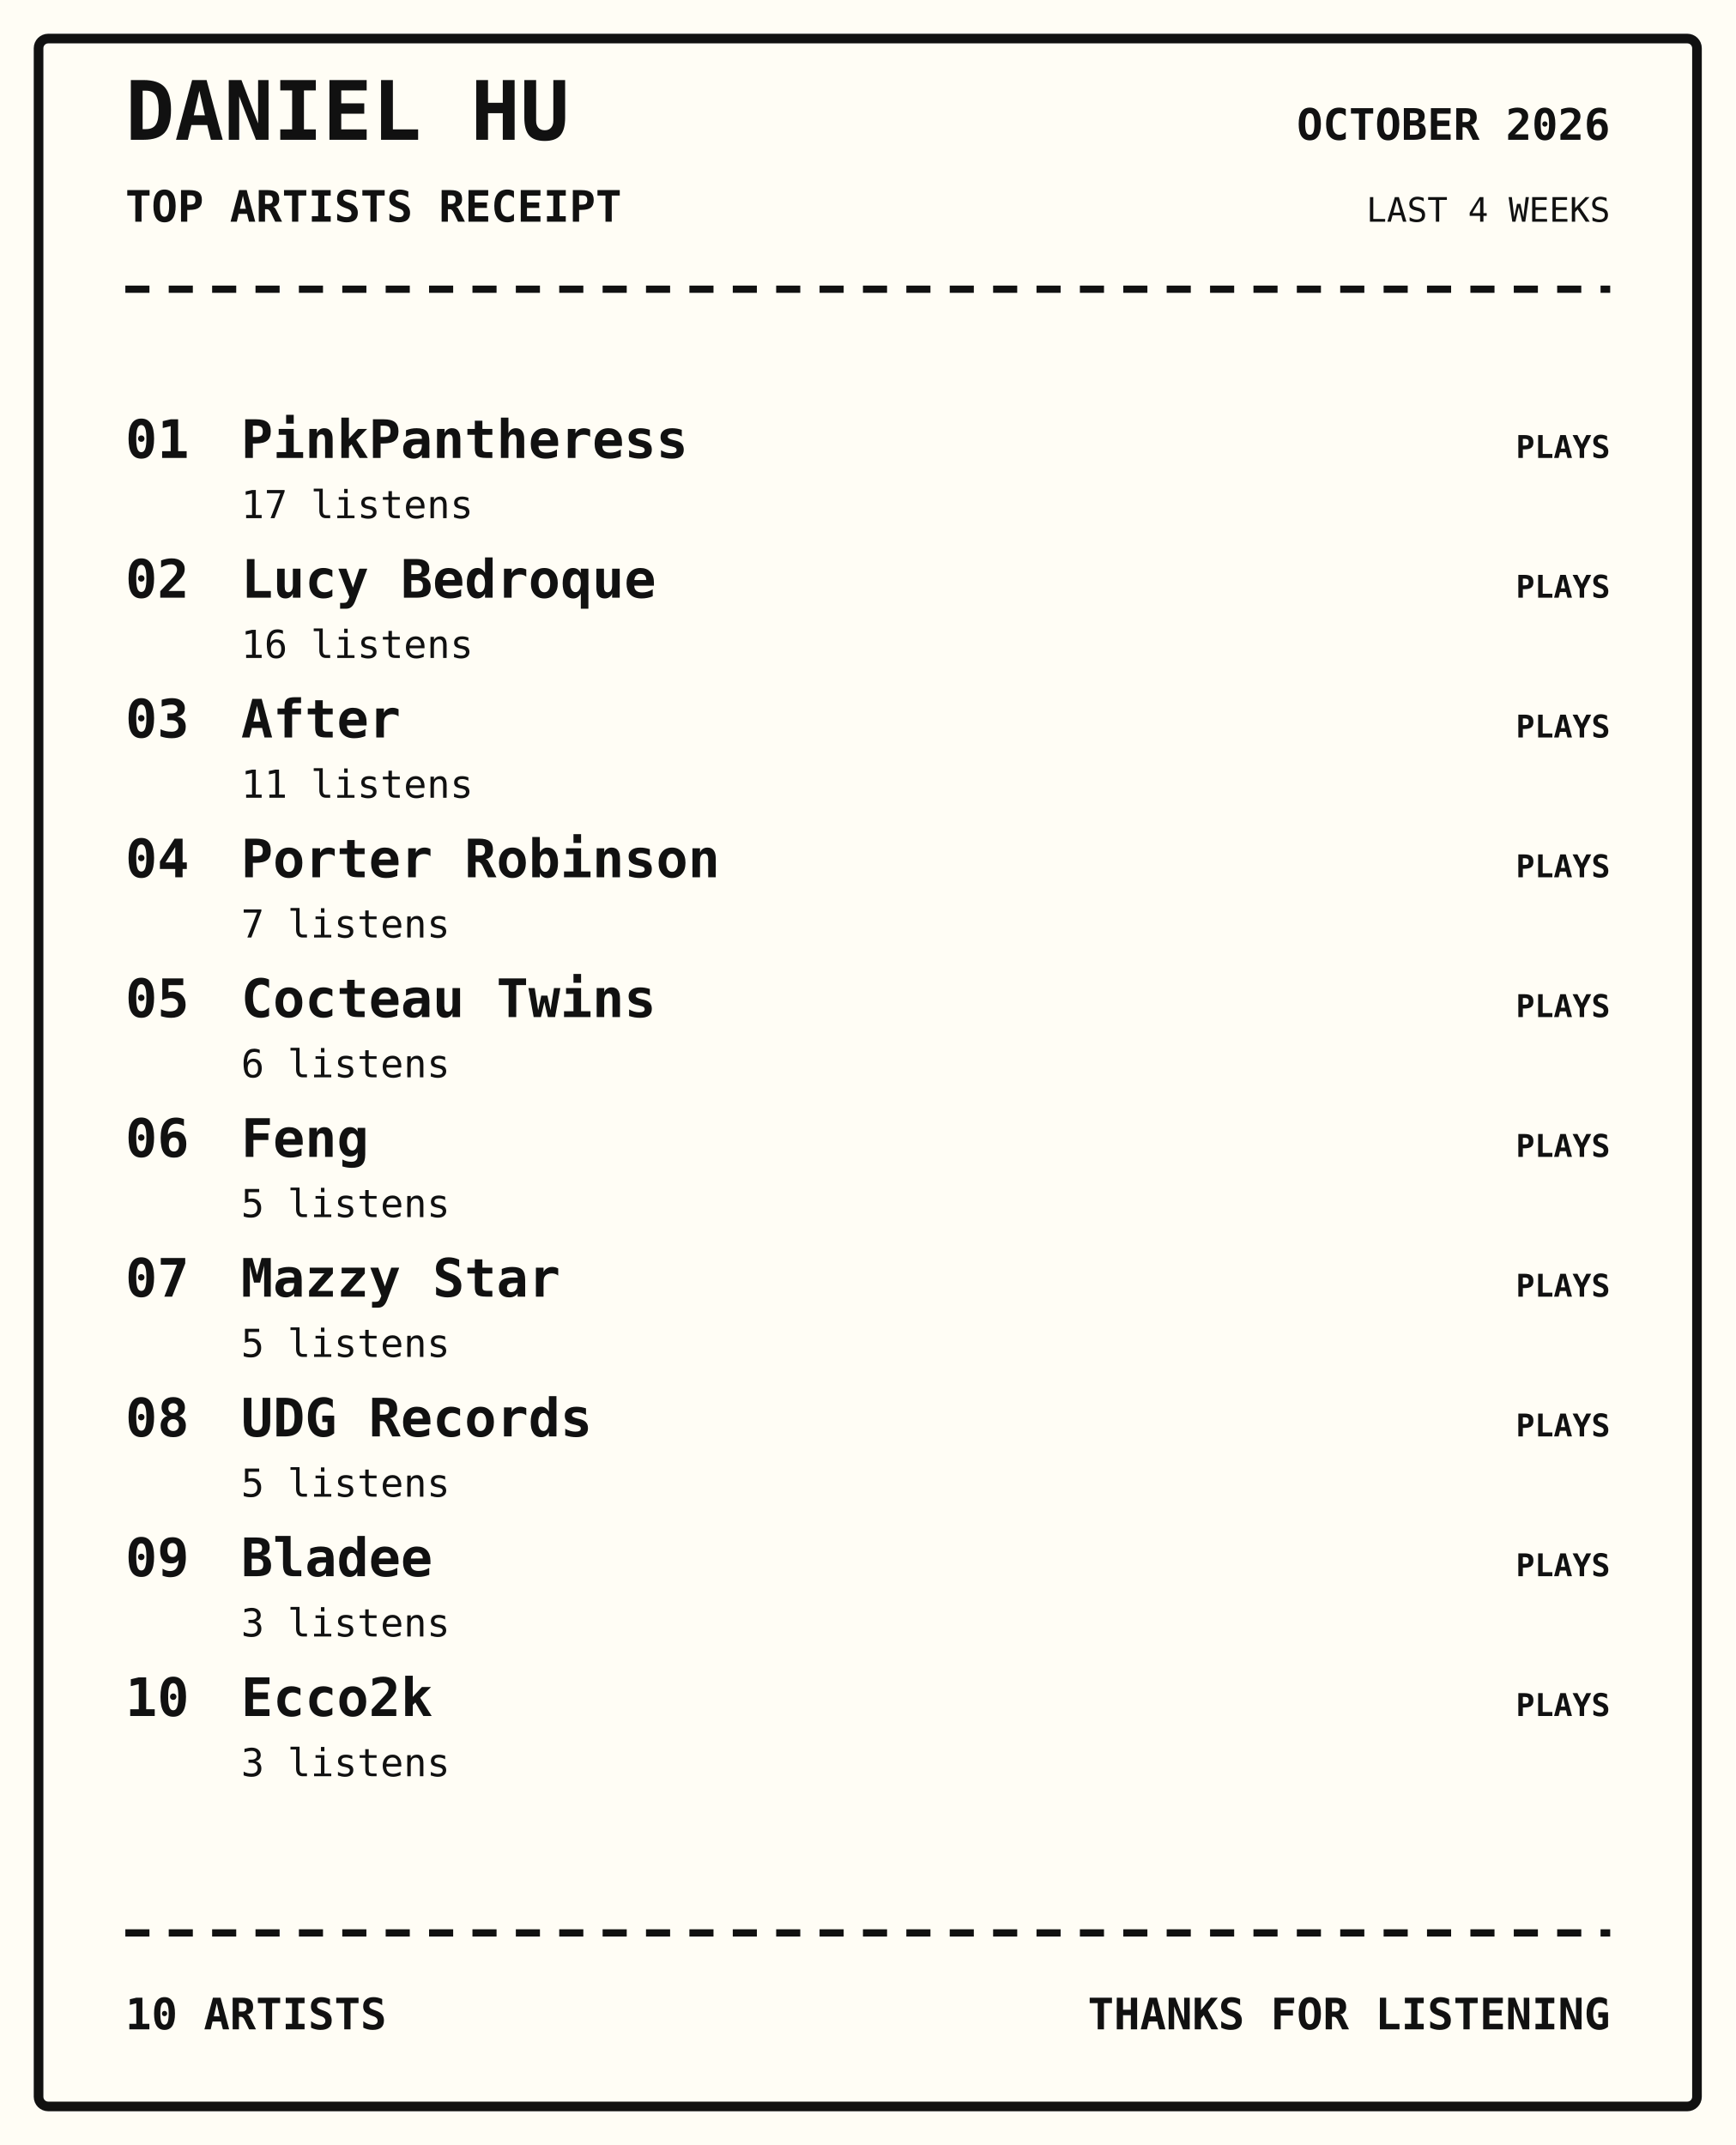
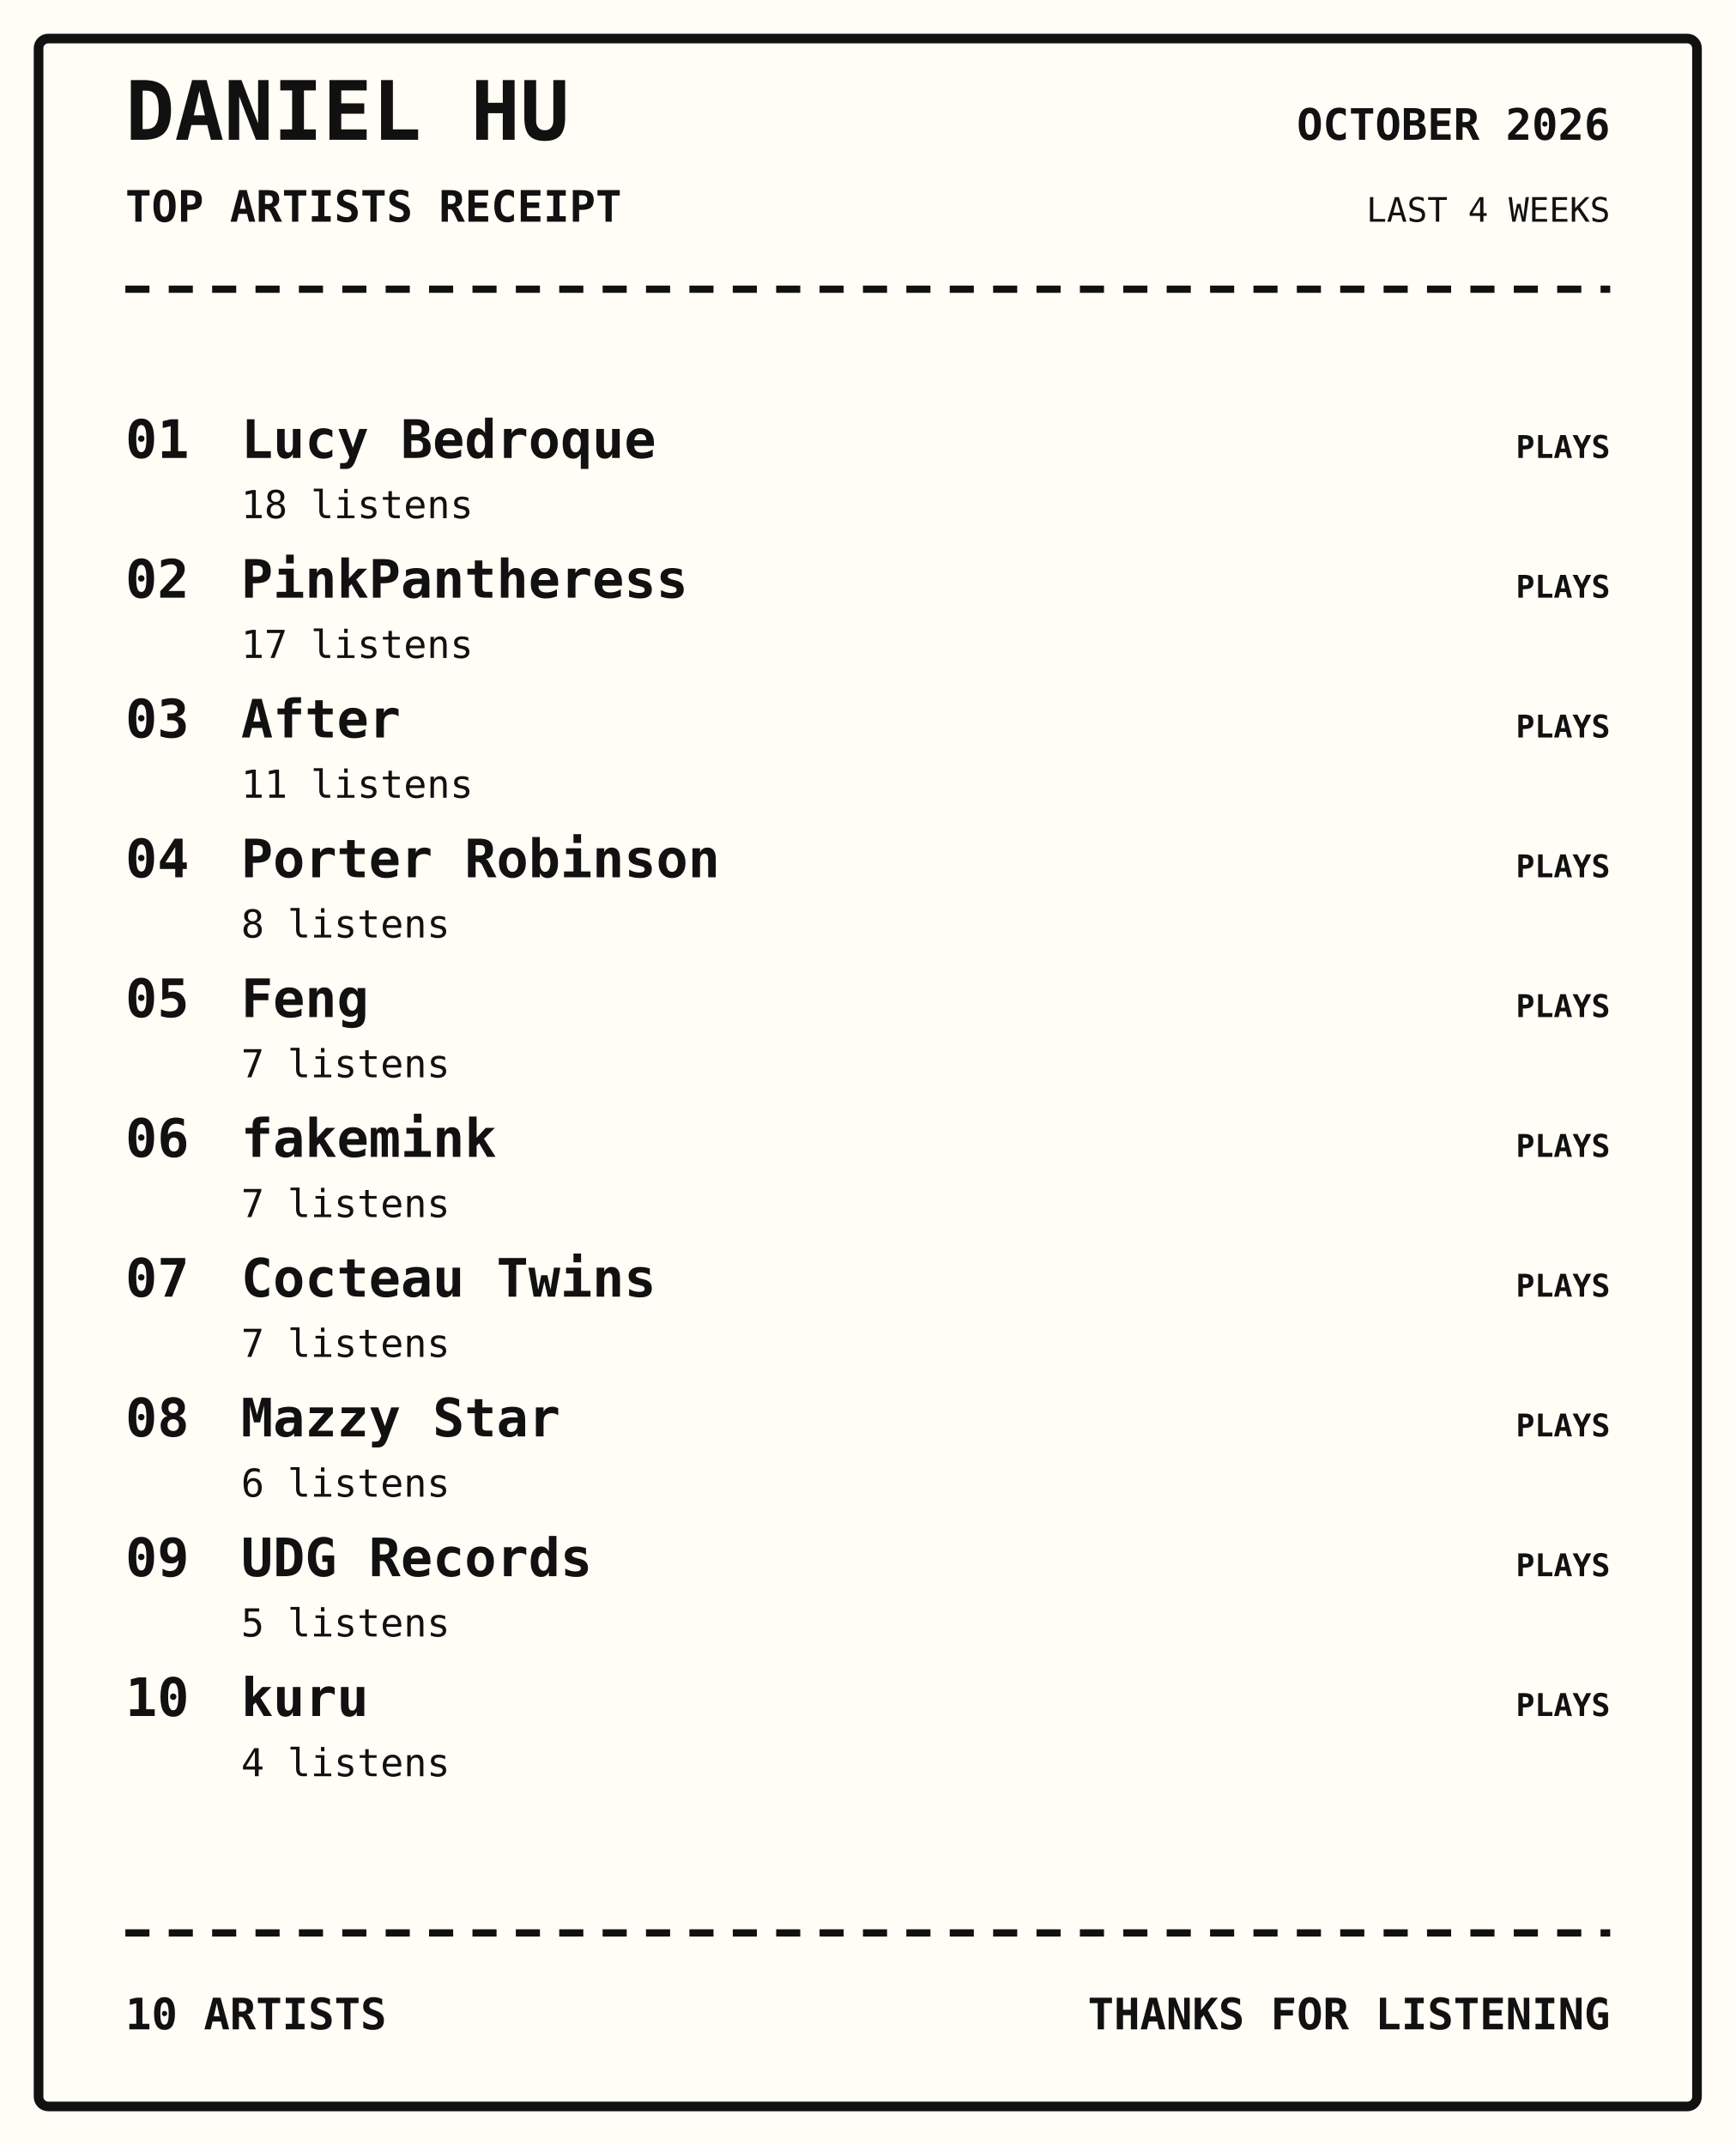
<svg xmlns="http://www.w3.org/2000/svg" width="720" height="890" viewBox="0 0 720 890">
  <rect width="100%" height="100%" fill="#fffdf5" />
  <rect x="16" y="16" width="688" height="858" rx="4" fill="none" stroke="#111" stroke-width="4" />
  <text x="52" y="58" font-family="monospace" font-size="34px" font-weight="800" text-anchor="start" fill="#111">DANIEL HU</text>
  <text x="52" y="92" font-family="monospace" font-size="18px" font-weight="700" text-anchor="start" fill="#111">TOP ARTISTS RECEIPT</text>
  <text x="668" y="58" font-family="monospace" font-size="18px" font-weight="700" text-anchor="end" fill="#111">OCTOBER 2026</text>
  <text x="668" y="92" font-family="monospace" font-size="14px" font-weight="400" text-anchor="end" fill="#111">LAST 4 WEEKS</text>
  <path d="M52 120 H668" stroke="#111" stroke-width="3" stroke-dasharray="10 8" />
  <text x="52" y="190" font-family="monospace" font-size="22px" font-weight="700" text-anchor="start" fill="#111">01</text>
-   <text x="100" y="190" font-family="monospace" font-size="22px" font-weight="700" text-anchor="start" fill="#111">PinkPantheress</text>
-   <text x="100" y="215" font-family="monospace" font-size="16px" font-weight="400" text-anchor="start" fill="#111">17 listens</text>
+   <text x="100" y="190" font-family="monospace" font-size="22px" font-weight="700" text-anchor="start" fill="#111">Lucy Bedroque</text>
+   <text x="100" y="215" font-family="monospace" font-size="16px" font-weight="400" text-anchor="start" fill="#111">18 listens</text>
  <text x="668" y="190" font-family="monospace" font-size="13px" font-weight="700" text-anchor="end" fill="#111">PLAYS</text>
  <text x="52" y="248" font-family="monospace" font-size="22px" font-weight="700" text-anchor="start" fill="#111">02</text>
-   <text x="100" y="248" font-family="monospace" font-size="22px" font-weight="700" text-anchor="start" fill="#111">Lucy Bedroque</text>
-   <text x="100" y="273" font-family="monospace" font-size="16px" font-weight="400" text-anchor="start" fill="#111">16 listens</text>
+   <text x="100" y="248" font-family="monospace" font-size="22px" font-weight="700" text-anchor="start" fill="#111">PinkPantheress</text>
+   <text x="100" y="273" font-family="monospace" font-size="16px" font-weight="400" text-anchor="start" fill="#111">17 listens</text>
  <text x="668" y="248" font-family="monospace" font-size="13px" font-weight="700" text-anchor="end" fill="#111">PLAYS</text>
  <text x="52" y="306" font-family="monospace" font-size="22px" font-weight="700" text-anchor="start" fill="#111">03</text>
  <text x="100" y="306" font-family="monospace" font-size="22px" font-weight="700" text-anchor="start" fill="#111">After</text>
  <text x="100" y="331" font-family="monospace" font-size="16px" font-weight="400" text-anchor="start" fill="#111">11 listens</text>
  <text x="668" y="306" font-family="monospace" font-size="13px" font-weight="700" text-anchor="end" fill="#111">PLAYS</text>
  <text x="52" y="364" font-family="monospace" font-size="22px" font-weight="700" text-anchor="start" fill="#111">04</text>
  <text x="100" y="364" font-family="monospace" font-size="22px" font-weight="700" text-anchor="start" fill="#111">Porter Robinson</text>
-   <text x="100" y="389" font-family="monospace" font-size="16px" font-weight="400" text-anchor="start" fill="#111">7 listens</text>
+   <text x="100" y="389" font-family="monospace" font-size="16px" font-weight="400" text-anchor="start" fill="#111">8 listens</text>
  <text x="668" y="364" font-family="monospace" font-size="13px" font-weight="700" text-anchor="end" fill="#111">PLAYS</text>
  <text x="52" y="422" font-family="monospace" font-size="22px" font-weight="700" text-anchor="start" fill="#111">05</text>
-   <text x="100" y="422" font-family="monospace" font-size="22px" font-weight="700" text-anchor="start" fill="#111">Cocteau Twins</text>
-   <text x="100" y="447" font-family="monospace" font-size="16px" font-weight="400" text-anchor="start" fill="#111">6 listens</text>
+   <text x="100" y="422" font-family="monospace" font-size="22px" font-weight="700" text-anchor="start" fill="#111">Feng</text>
+   <text x="100" y="447" font-family="monospace" font-size="16px" font-weight="400" text-anchor="start" fill="#111">7 listens</text>
  <text x="668" y="422" font-family="monospace" font-size="13px" font-weight="700" text-anchor="end" fill="#111">PLAYS</text>
  <text x="52" y="480" font-family="monospace" font-size="22px" font-weight="700" text-anchor="start" fill="#111">06</text>
-   <text x="100" y="480" font-family="monospace" font-size="22px" font-weight="700" text-anchor="start" fill="#111">Feng</text>
-   <text x="100" y="505" font-family="monospace" font-size="16px" font-weight="400" text-anchor="start" fill="#111">5 listens</text>
+   <text x="100" y="480" font-family="monospace" font-size="22px" font-weight="700" text-anchor="start" fill="#111">fakemink</text>
+   <text x="100" y="505" font-family="monospace" font-size="16px" font-weight="400" text-anchor="start" fill="#111">7 listens</text>
  <text x="668" y="480" font-family="monospace" font-size="13px" font-weight="700" text-anchor="end" fill="#111">PLAYS</text>
  <text x="52" y="538" font-family="monospace" font-size="22px" font-weight="700" text-anchor="start" fill="#111">07</text>
-   <text x="100" y="538" font-family="monospace" font-size="22px" font-weight="700" text-anchor="start" fill="#111">Mazzy Star</text>
-   <text x="100" y="563" font-family="monospace" font-size="16px" font-weight="400" text-anchor="start" fill="#111">5 listens</text>
+   <text x="100" y="538" font-family="monospace" font-size="22px" font-weight="700" text-anchor="start" fill="#111">Cocteau Twins</text>
+   <text x="100" y="563" font-family="monospace" font-size="16px" font-weight="400" text-anchor="start" fill="#111">7 listens</text>
  <text x="668" y="538" font-family="monospace" font-size="13px" font-weight="700" text-anchor="end" fill="#111">PLAYS</text>
  <text x="52" y="596" font-family="monospace" font-size="22px" font-weight="700" text-anchor="start" fill="#111">08</text>
-   <text x="100" y="596" font-family="monospace" font-size="22px" font-weight="700" text-anchor="start" fill="#111">UDG Records</text>
-   <text x="100" y="621" font-family="monospace" font-size="16px" font-weight="400" text-anchor="start" fill="#111">5 listens</text>
+   <text x="100" y="596" font-family="monospace" font-size="22px" font-weight="700" text-anchor="start" fill="#111">Mazzy Star</text>
+   <text x="100" y="621" font-family="monospace" font-size="16px" font-weight="400" text-anchor="start" fill="#111">6 listens</text>
  <text x="668" y="596" font-family="monospace" font-size="13px" font-weight="700" text-anchor="end" fill="#111">PLAYS</text>
  <text x="52" y="654" font-family="monospace" font-size="22px" font-weight="700" text-anchor="start" fill="#111">09</text>
-   <text x="100" y="654" font-family="monospace" font-size="22px" font-weight="700" text-anchor="start" fill="#111">Bladee</text>
-   <text x="100" y="679" font-family="monospace" font-size="16px" font-weight="400" text-anchor="start" fill="#111">3 listens</text>
+   <text x="100" y="654" font-family="monospace" font-size="22px" font-weight="700" text-anchor="start" fill="#111">UDG Records</text>
+   <text x="100" y="679" font-family="monospace" font-size="16px" font-weight="400" text-anchor="start" fill="#111">5 listens</text>
  <text x="668" y="654" font-family="monospace" font-size="13px" font-weight="700" text-anchor="end" fill="#111">PLAYS</text>
  <text x="52" y="712" font-family="monospace" font-size="22px" font-weight="700" text-anchor="start" fill="#111">10</text>
-   <text x="100" y="712" font-family="monospace" font-size="22px" font-weight="700" text-anchor="start" fill="#111">Ecco2k</text>
-   <text x="100" y="737" font-family="monospace" font-size="16px" font-weight="400" text-anchor="start" fill="#111">3 listens</text>
+   <text x="100" y="712" font-family="monospace" font-size="22px" font-weight="700" text-anchor="start" fill="#111">kuru</text>
+   <text x="100" y="737" font-family="monospace" font-size="16px" font-weight="400" text-anchor="start" fill="#111">4 listens</text>
  <text x="668" y="712" font-family="monospace" font-size="13px" font-weight="700" text-anchor="end" fill="#111">PLAYS</text>
  <path d="M52 802 H668" stroke="#111" stroke-width="3" stroke-dasharray="10 8" />
  <text x="52" y="842" font-family="monospace" font-size="18px" font-weight="700" text-anchor="start" fill="#111">10 ARTISTS</text>
  <text x="668" y="842" font-family="monospace" font-size="18px" font-weight="700" text-anchor="end" fill="#111">THANKS FOR LISTENING</text>
</svg>
